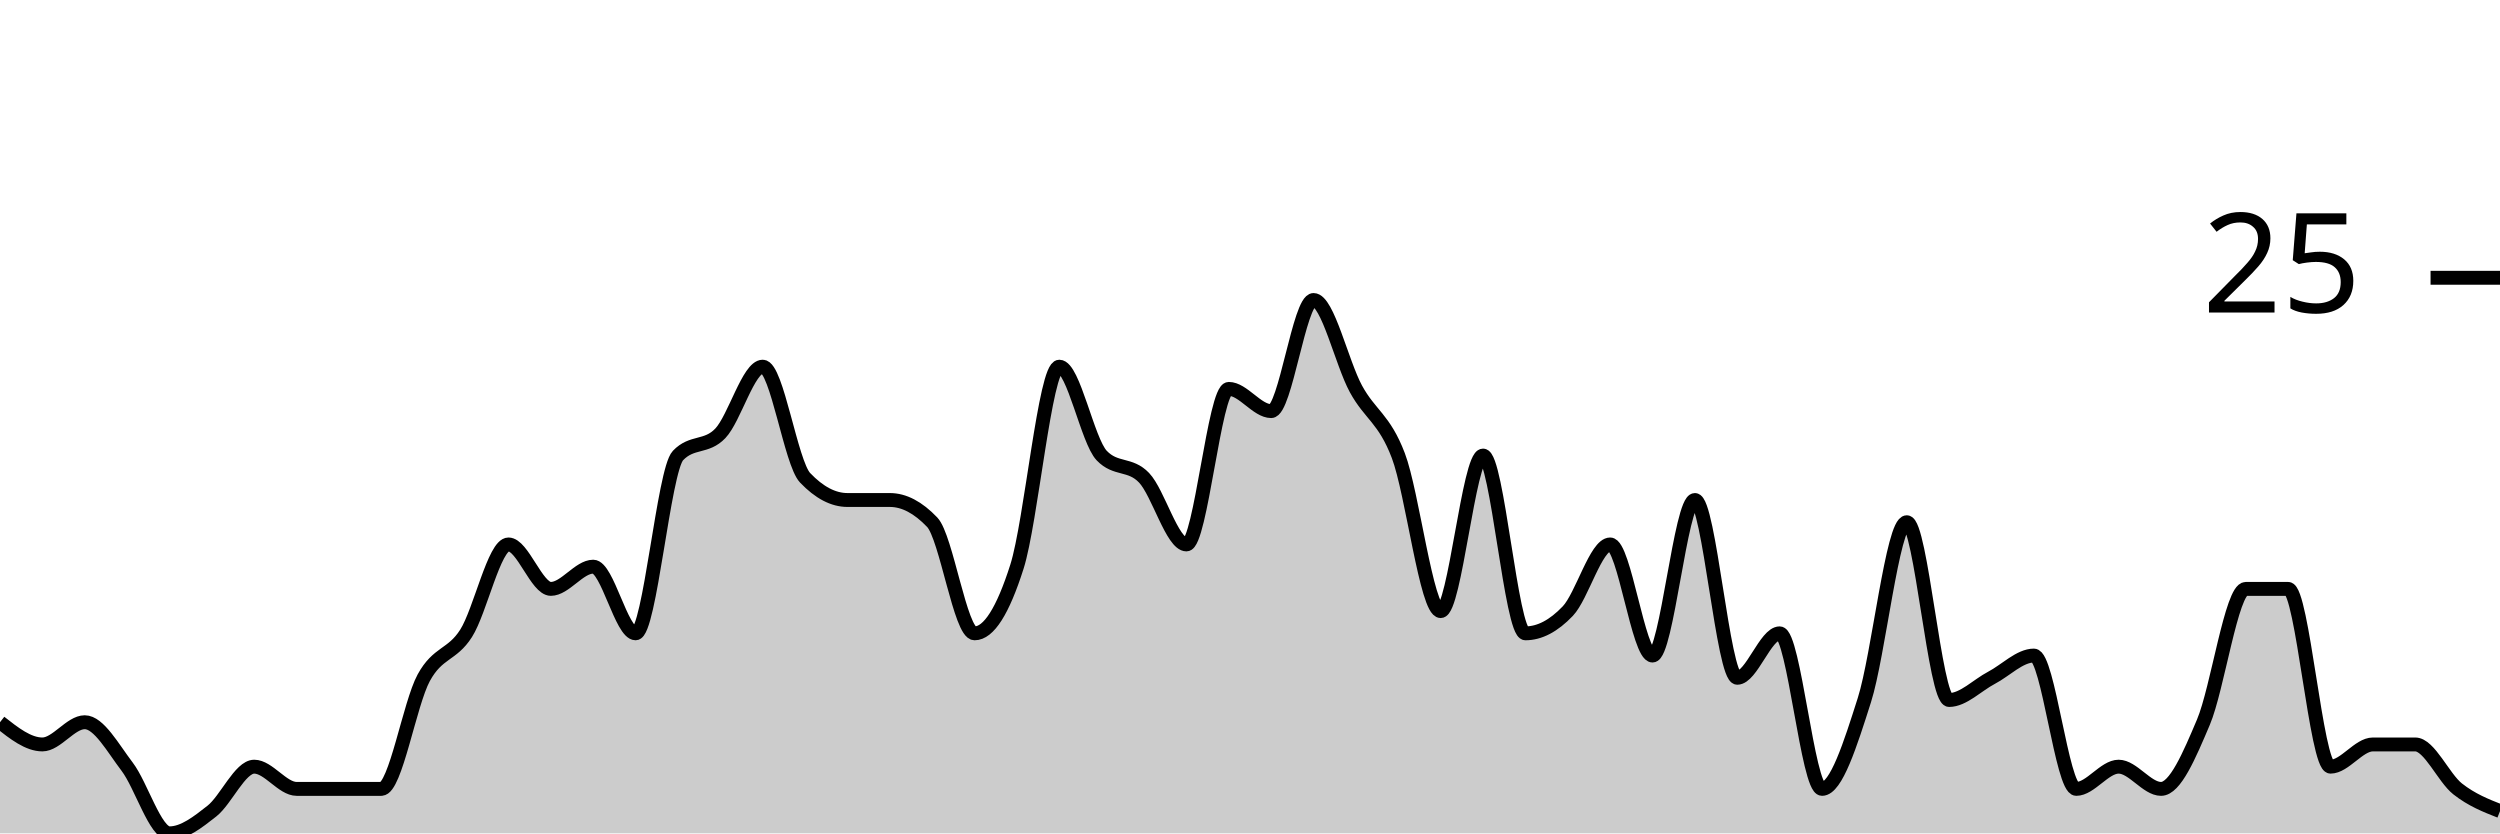
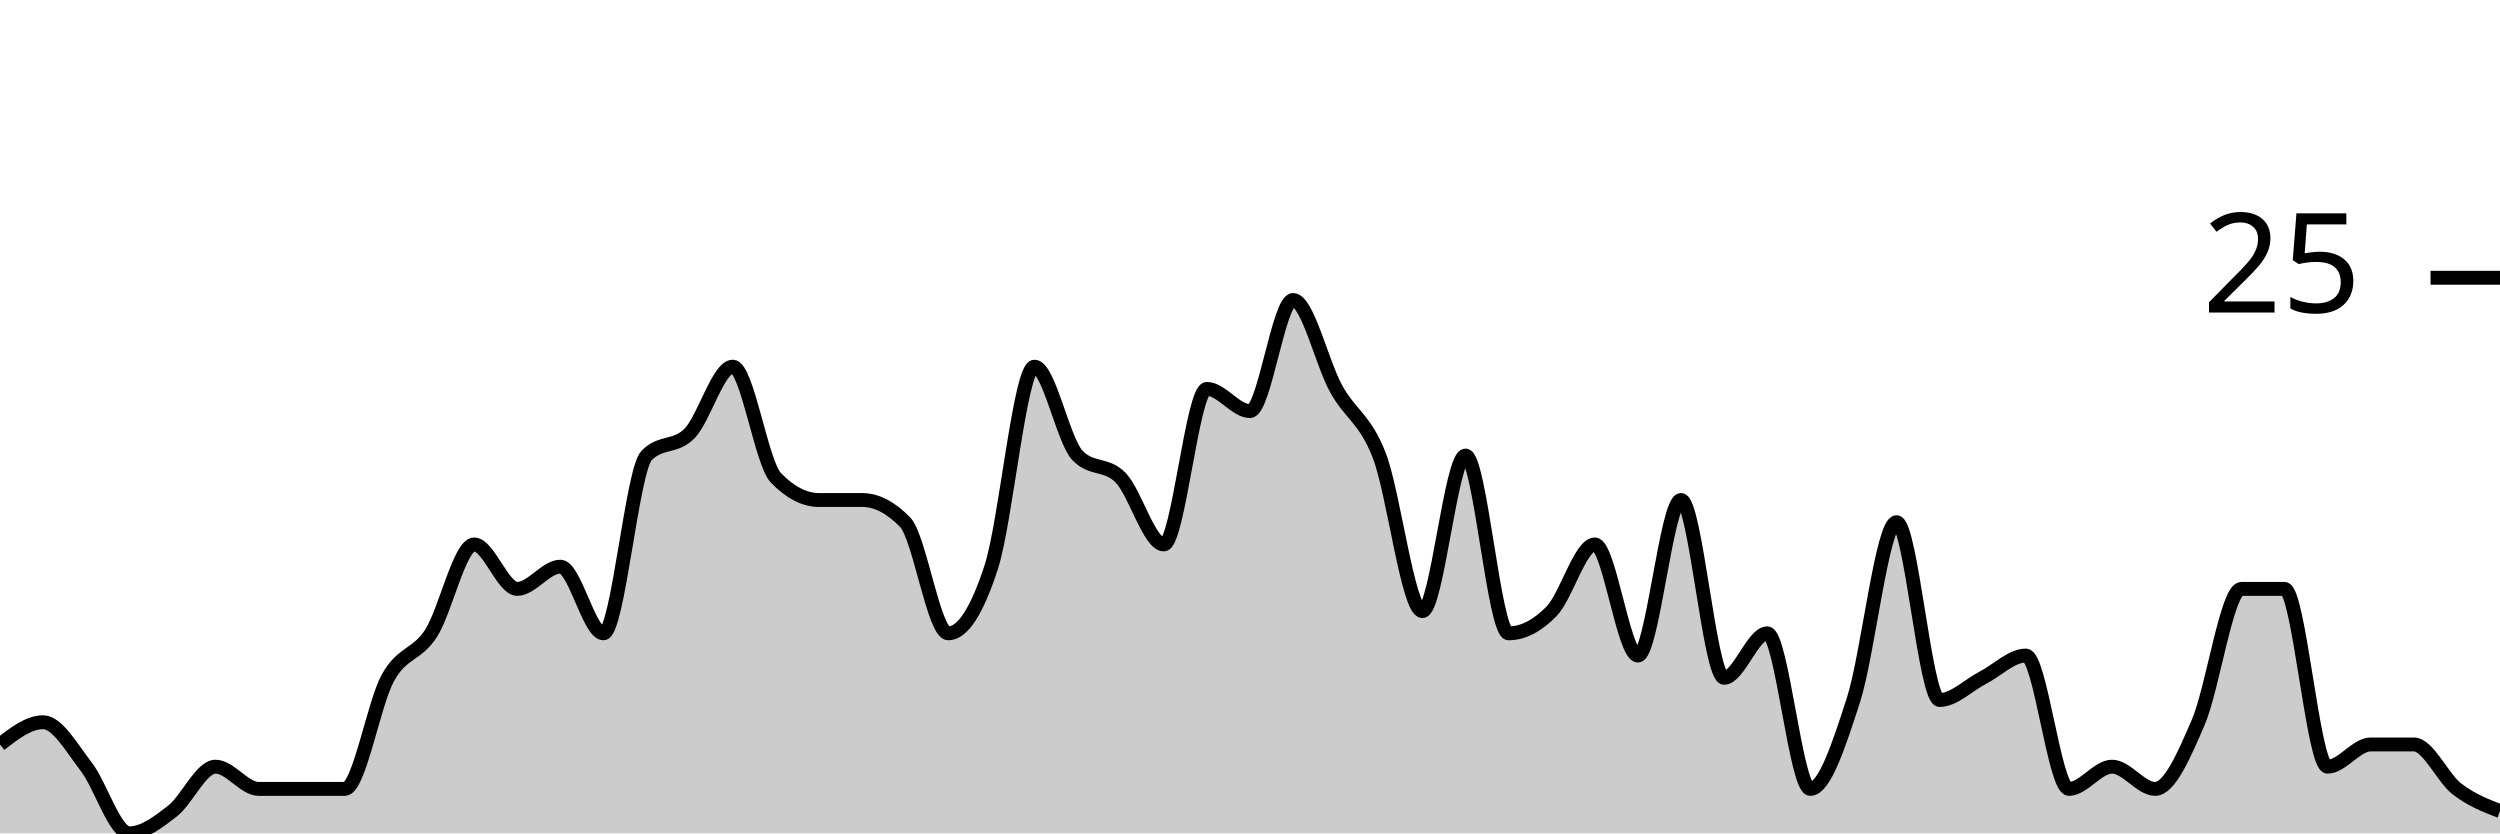
<svg xmlns="http://www.w3.org/2000/svg" viewBox="0 0 180 60">
  <g transform="translate(0,20)">
-     <path class="area" fill="rgba(0, 0, 0, 0.2)" d="M0,32C1.017,32.8,2.034,33.6,3.051,33.6C4.068,33.6,5.085,32,6.102,32C7.119,32,8.136,33.867,9.153,35.2C10.169,36.533,11.186,40,12.203,40C13.22,40,14.237,39.2,15.254,38.4C16.271,37.6,17.288,35.2,18.305,35.2C19.322,35.2,20.339,36.8,21.356,36.8C22.373,36.8,23.39,36.8,24.407,36.8C25.424,36.8,26.441,36.8,27.458,36.8C28.475,36.8,29.492,30.667,30.508,28.8C31.525,26.933,32.542,27.2,33.559,25.6C34.576,24,35.593,19.2,36.61,19.2C37.627,19.2,38.644,22.4,39.661,22.4C40.678,22.4,41.695,20.8,42.712,20.8C43.729,20.8,44.746,25.6,45.763,25.6C46.78,25.6,47.797,13.867,48.814,12.8C49.831,11.733,50.847,12.267,51.864,11.2C52.881,10.133,53.898,6.4,54.915,6.4C55.932,6.4,56.949,13.333,57.966,14.4C58.983,15.467,60,16,61.017,16C62.034,16,63.051,16,64.068,16C65.085,16,66.102,16.533,67.119,17.6C68.136,18.667,69.153,25.6,70.169,25.6C71.186,25.6,72.203,24,73.22,20.8C74.237,17.6,75.254,6.4,76.271,6.4C77.288,6.4,78.305,11.733,79.322,12.8C80.339,13.867,81.356,13.333,82.373,14.4C83.39,15.467,84.407,19.2,85.424,19.2C86.441,19.2,87.458,8,88.475,8C89.492,8,90.508,9.6,91.525,9.6C92.542,9.6,93.559,1.6,94.576,1.6C95.593,1.6,96.61,6.133,97.627,8C98.644,9.867,99.661,10.133,100.678,12.8C101.695,15.467,102.712,24,103.729,24C104.746,24,105.763,12.8,106.78,12.8C107.797,12.8,108.814,25.6,109.831,25.6C110.847,25.6,111.864,25.067,112.881,24C113.898,22.933,114.915,19.2,115.932,19.2C116.949,19.2,117.966,27.2,118.983,27.2C120,27.2,121.017,16,122.034,16C123.051,16,124.068,28.8,125.085,28.8C126.102,28.8,127.119,25.6,128.136,25.6C129.153,25.6,130.169,36.8,131.186,36.8C132.203,36.8,133.22,33.6,134.237,30.4C135.254,27.2,136.271,17.6,137.288,17.6C138.305,17.6,139.322,30.4,140.339,30.4C141.356,30.4,142.373,29.333,143.39,28.8C144.407,28.267,145.424,27.2,146.441,27.2C147.458,27.2,148.475,36.8,149.492,36.8C150.508,36.8,151.525,35.2,152.542,35.2C153.559,35.2,154.576,36.8,155.593,36.8C156.61,36.8,157.627,34.4,158.644,32C159.661,29.6,160.678,22.4,161.695,22.4C162.712,22.4,163.729,22.4,164.746,22.4C165.763,22.4,166.78,35.2,167.797,35.2C168.814,35.2,169.831,33.6,170.847,33.6C171.864,33.6,172.881,33.6,173.898,33.6C174.915,33.6,175.932,36,176.949,36.8C177.966,37.6,178.983,38,180,38.4L180,40C178.983,40,177.966,40,176.949,40C175.932,40,174.915,40,173.898,40C172.881,40,171.864,40,170.847,40C169.831,40,168.814,40,167.797,40C166.78,40,165.763,40,164.746,40C163.729,40,162.712,40,161.695,40C160.678,40,159.661,40,158.644,40C157.627,40,156.61,40,155.593,40C154.576,40,153.559,40,152.542,40C151.525,40,150.508,40,149.492,40C148.475,40,147.458,40,146.441,40C145.424,40,144.407,40,143.39,40C142.373,40,141.356,40,140.339,40C139.322,40,138.305,40,137.288,40C136.271,40,135.254,40,134.237,40C133.22,40,132.203,40,131.186,40C130.169,40,129.153,40,128.136,40C127.119,40,126.102,40,125.085,40C124.068,40,123.051,40,122.034,40C121.017,40,120,40,118.983,40C117.966,40,116.949,40,115.932,40C114.915,40,113.898,40,112.881,40C111.864,40,110.847,40,109.831,40C108.814,40,107.797,40,106.78,40C105.763,40,104.746,40,103.729,40C102.712,40,101.695,40,100.678,40C99.661,40,98.644,40,97.627,40C96.61,40,95.593,40,94.576,40C93.559,40,92.542,40,91.525,40C90.508,40,89.492,40,88.475,40C87.458,40,86.441,40,85.424,40C84.407,40,83.39,40,82.373,40C81.356,40,80.339,40,79.322,40C78.305,40,77.288,40,76.271,40C75.254,40,74.237,40,73.22,40C72.203,40,71.186,40,70.169,40C69.153,40,68.136,40,67.119,40C66.102,40,65.085,40,64.068,40C63.051,40,62.034,40,61.017,40C60,40,58.983,40,57.966,40C56.949,40,55.932,40,54.915,40C53.898,40,52.881,40,51.864,40C50.847,40,49.831,40,48.814,40C47.797,40,46.78,40,45.763,40C44.746,40,43.729,40,42.712,40C41.695,40,40.678,40,39.661,40C38.644,40,37.627,40,36.61,40C35.593,40,34.576,40,33.559,40C32.542,40,31.525,40,30.508,40C29.492,40,28.475,40,27.458,40C26.441,40,25.424,40,24.407,40C23.39,40,22.373,40,21.356,40C20.339,40,19.322,40,18.305,40C17.288,40,16.271,40,15.254,40C14.237,40,13.22,40,12.203,40C11.186,40,10.169,40,9.153,40C8.136,40,7.119,40,6.102,40C5.085,40,4.068,40,3.051,40C2.034,40,1.017,40,0,40Z" />
-     <path class="line" stroke="black" fill="none" d="M0,32C1.017,32.8,2.034,33.6,3.051,33.6C4.068,33.6,5.085,32,6.102,32C7.119,32,8.136,33.867,9.153,35.2C10.169,36.533,11.186,40,12.203,40C13.22,40,14.237,39.2,15.254,38.4C16.271,37.6,17.288,35.2,18.305,35.2C19.322,35.2,20.339,36.8,21.356,36.8C22.373,36.8,23.39,36.8,24.407,36.8C25.424,36.8,26.441,36.8,27.458,36.8C28.475,36.8,29.492,30.667,30.508,28.8C31.525,26.933,32.542,27.2,33.559,25.6C34.576,24,35.593,19.2,36.61,19.2C37.627,19.2,38.644,22.4,39.661,22.4C40.678,22.4,41.695,20.8,42.712,20.8C43.729,20.8,44.746,25.6,45.763,25.6C46.78,25.6,47.797,13.867,48.814,12.8C49.831,11.733,50.847,12.267,51.864,11.2C52.881,10.133,53.898,6.4,54.915,6.4C55.932,6.4,56.949,13.333,57.966,14.4C58.983,15.467,60,16,61.017,16C62.034,16,63.051,16,64.068,16C65.085,16,66.102,16.533,67.119,17.6C68.136,18.667,69.153,25.6,70.169,25.6C71.186,25.6,72.203,24,73.22,20.8C74.237,17.6,75.254,6.4,76.271,6.4C77.288,6.4,78.305,11.733,79.322,12.8C80.339,13.867,81.356,13.333,82.373,14.4C83.39,15.467,84.407,19.2,85.424,19.2C86.441,19.2,87.458,8,88.475,8C89.492,8,90.508,9.6,91.525,9.6C92.542,9.6,93.559,1.6,94.576,1.6C95.593,1.6,96.61,6.133,97.627,8C98.644,9.867,99.661,10.133,100.678,12.8C101.695,15.467,102.712,24,103.729,24C104.746,24,105.763,12.8,106.78,12.8C107.797,12.8,108.814,25.6,109.831,25.6C110.847,25.6,111.864,25.067,112.881,24C113.898,22.933,114.915,19.2,115.932,19.2C116.949,19.2,117.966,27.2,118.983,27.2C120,27.2,121.017,16,122.034,16C123.051,16,124.068,28.8,125.085,28.8C126.102,28.8,127.119,25.6,128.136,25.6C129.153,25.6,130.169,36.8,131.186,36.8C132.203,36.8,133.22,33.6,134.237,30.4C135.254,27.2,136.271,17.6,137.288,17.6C138.305,17.6,139.322,30.4,140.339,30.4C141.356,30.4,142.373,29.333,143.39,28.8C144.407,28.267,145.424,27.2,146.441,27.2C147.458,27.2,148.475,36.8,149.492,36.8C150.508,36.8,151.525,35.2,152.542,35.2C153.559,35.2,154.576,36.8,155.593,36.8C156.61,36.8,157.627,34.4,158.644,32C159.661,29.6,160.678,22.4,161.695,22.4C162.712,22.4,163.729,22.4,164.746,22.4C165.763,22.4,166.78,35.2,167.797,35.2C168.814,35.2,169.831,33.6,170.847,33.6C171.864,33.6,172.881,33.6,173.898,33.6C174.915,33.6,175.932,36,176.949,36.8C177.966,37.6,178.983,38,180,38.4" />
+     <path class="area" fill="rgba(0, 0, 0, 0.2)" d="M0,33.6C1.034,32.8,2.069,32,3.103,32C4.138,32,5.172,33.867,6.207,35.2C7.241,36.533,8.276,40,9.31,40C10.345,40,11.379,39.2,12.414,38.4C13.448,37.6,14.483,35.2,15.517,35.2C16.552,35.2,17.586,36.8,18.621,36.8C19.655,36.8,20.69,36.8,21.724,36.8C22.759,36.8,23.793,36.8,24.828,36.8C25.862,36.8,26.897,30.667,27.931,28.8C28.966,26.933,30,27.2,31.034,25.6C32.069,24,33.103,19.2,34.138,19.2C35.172,19.2,36.207,22.4,37.241,22.4C38.276,22.4,39.31,20.8,40.345,20.8C41.379,20.8,42.414,25.6,43.448,25.6C44.483,25.6,45.517,13.867,46.552,12.8C47.586,11.733,48.621,12.267,49.655,11.2C50.69,10.133,51.724,6.4,52.759,6.4C53.793,6.4,54.828,13.333,55.862,14.4C56.897,15.467,57.931,16,58.966,16C60,16,61.034,16,62.069,16C63.103,16,64.138,16.533,65.172,17.6C66.207,18.667,67.241,25.6,68.276,25.6C69.31,25.6,70.345,24,71.379,20.8C72.414,17.6,73.448,6.4,74.483,6.4C75.517,6.4,76.552,11.733,77.586,12.8C78.621,13.867,79.655,13.333,80.69,14.4C81.724,15.467,82.759,19.2,83.793,19.2C84.828,19.2,85.862,8,86.897,8C87.931,8,88.966,9.6,90,9.6C91.034,9.6,92.069,1.6,93.103,1.6C94.138,1.6,95.172,6.133,96.207,8C97.241,9.867,98.276,10.133,99.31,12.8C100.345,15.467,101.379,24,102.414,24C103.448,24,104.483,12.8,105.517,12.8C106.552,12.8,107.586,25.6,108.621,25.6C109.655,25.6,110.69,25.067,111.724,24C112.759,22.933,113.793,19.2,114.828,19.2C115.862,19.2,116.897,27.2,117.931,27.2C118.966,27.2,120,16,121.034,16C122.069,16,123.103,28.8,124.138,28.8C125.172,28.8,126.207,25.6,127.241,25.6C128.276,25.6,129.31,36.8,130.345,36.8C131.379,36.8,132.414,33.6,133.448,30.4C134.483,27.2,135.517,17.6,136.552,17.6C137.586,17.6,138.621,30.4,139.655,30.4C140.69,30.4,141.724,29.333,142.759,28.8C143.793,28.267,144.828,27.2,145.862,27.2C146.897,27.2,147.931,36.8,148.966,36.8C150,36.8,151.034,35.2,152.069,35.2C153.103,35.2,154.138,36.8,155.172,36.8C156.207,36.8,157.241,34.4,158.276,32C159.31,29.6,160.345,22.4,161.379,22.4C162.414,22.4,163.448,22.4,164.483,22.4C165.517,22.4,166.552,35.2,167.586,35.2C168.621,35.2,169.655,33.6,170.69,33.6C171.724,33.6,172.759,33.6,173.793,33.6C174.828,33.6,175.862,36,176.897,36.8C177.931,37.6,178.966,38,180,38.4L180,40C178.966,40,177.931,40,176.897,40C175.862,40,174.828,40,173.793,40C172.759,40,171.724,40,170.69,40C169.655,40,168.621,40,167.586,40C166.552,40,165.517,40,164.483,40C163.448,40,162.414,40,161.379,40C160.345,40,159.31,40,158.276,40C157.241,40,156.207,40,155.172,40C154.138,40,153.103,40,152.069,40C151.034,40,150,40,148.966,40C147.931,40,146.897,40,145.862,40C144.828,40,143.793,40,142.759,40C141.724,40,140.69,40,139.655,40C138.621,40,137.586,40,136.552,40C135.517,40,134.483,40,133.448,40C132.414,40,131.379,40,130.345,40C129.31,40,128.276,40,127.241,40C126.207,40,125.172,40,124.138,40C123.103,40,122.069,40,121.034,40C120,40,118.966,40,117.931,40C116.897,40,115.862,40,114.828,40C113.793,40,112.759,40,111.724,40C110.69,40,109.655,40,108.621,40C107.586,40,106.552,40,105.517,40C104.483,40,103.448,40,102.414,40C101.379,40,100.345,40,99.31,40C98.276,40,97.241,40,96.207,40C95.172,40,94.138,40,93.103,40C92.069,40,91.034,40,90,40C88.966,40,87.931,40,86.897,40C85.862,40,84.828,40,83.793,40C82.759,40,81.724,40,80.69,40C79.655,40,78.621,40,77.586,40C76.552,40,75.517,40,74.483,40C73.448,40,72.414,40,71.379,40C70.345,40,69.31,40,68.276,40C67.241,40,66.207,40,65.172,40C64.138,40,63.103,40,62.069,40C61.034,40,60,40,58.966,40C57.931,40,56.897,40,55.862,40C54.828,40,53.793,40,52.759,40C51.724,40,50.69,40,49.655,40C48.621,40,47.586,40,46.552,40C45.517,40,44.483,40,43.448,40C42.414,40,41.379,40,40.345,40C39.31,40,38.276,40,37.241,40C36.207,40,35.172,40,34.138,40C33.103,40,32.069,40,31.034,40C30,40,28.966,40,27.931,40C26.897,40,25.862,40,24.828,40C23.793,40,22.759,40,21.724,40C20.69,40,19.655,40,18.621,40C17.586,40,16.552,40,15.517,40C14.483,40,13.448,40,12.414,40C11.379,40,10.345,40,9.31,40C8.276,40,7.241,40,6.207,40C5.172,40,4.138,40,3.103,40C2.069,40,1.034,40,0,40Z" />
+     <path class="line" stroke="black" fill="none" d="M0,33.6C1.034,32.8,2.069,32,3.103,32C4.138,32,5.172,33.867,6.207,35.2C7.241,36.533,8.276,40,9.31,40C10.345,40,11.379,39.2,12.414,38.4C13.448,37.6,14.483,35.2,15.517,35.2C16.552,35.2,17.586,36.8,18.621,36.8C19.655,36.8,20.69,36.8,21.724,36.8C22.759,36.8,23.793,36.8,24.828,36.8C25.862,36.8,26.897,30.667,27.931,28.8C28.966,26.933,30,27.2,31.034,25.6C32.069,24,33.103,19.2,34.138,19.2C35.172,19.2,36.207,22.4,37.241,22.4C38.276,22.4,39.31,20.8,40.345,20.8C41.379,20.8,42.414,25.6,43.448,25.6C44.483,25.6,45.517,13.867,46.552,12.8C47.586,11.733,48.621,12.267,49.655,11.2C50.69,10.133,51.724,6.4,52.759,6.4C53.793,6.4,54.828,13.333,55.862,14.4C56.897,15.467,57.931,16,58.966,16C60,16,61.034,16,62.069,16C63.103,16,64.138,16.533,65.172,17.6C66.207,18.667,67.241,25.6,68.276,25.6C69.31,25.6,70.345,24,71.379,20.8C72.414,17.6,73.448,6.4,74.483,6.4C75.517,6.4,76.552,11.733,77.586,12.8C78.621,13.867,79.655,13.333,80.69,14.4C81.724,15.467,82.759,19.2,83.793,19.2C84.828,19.2,85.862,8,86.897,8C87.931,8,88.966,9.6,90,9.6C91.034,9.6,92.069,1.6,93.103,1.6C94.138,1.6,95.172,6.133,96.207,8C97.241,9.867,98.276,10.133,99.31,12.8C100.345,15.467,101.379,24,102.414,24C103.448,24,104.483,12.8,105.517,12.8C106.552,12.8,107.586,25.6,108.621,25.6C109.655,25.6,110.69,25.067,111.724,24C112.759,22.933,113.793,19.2,114.828,19.2C115.862,19.2,116.897,27.2,117.931,27.2C118.966,27.2,120,16,121.034,16C122.069,16,123.103,28.8,124.138,28.8C125.172,28.8,126.207,25.6,127.241,25.6C128.276,25.6,129.31,36.8,130.345,36.8C131.379,36.8,132.414,33.6,133.448,30.4C134.483,27.2,135.517,17.6,136.552,17.6C137.586,17.6,138.621,30.4,139.655,30.4C140.69,30.4,141.724,29.333,142.759,28.8C143.793,28.267,144.828,27.2,145.862,27.2C146.897,27.2,147.931,36.8,148.966,36.8C150,36.8,151.034,35.2,152.069,35.2C153.103,35.2,154.138,36.8,155.172,36.8C156.207,36.8,157.241,34.4,158.276,32C159.31,29.6,160.345,22.4,161.379,22.4C162.414,22.4,163.448,22.4,164.483,22.4C165.517,22.4,166.552,35.2,167.586,35.2C168.621,35.2,169.655,33.6,170.69,33.6C171.724,33.6,172.759,33.6,173.793,33.6C174.828,33.6,175.862,36,176.897,36.8C177.931,37.6,178.966,38,180,38.4" />
    <path class="axis-ceiling" stroke-width="1" stroke="black" fill="none" d="M175,0L180,0" />
    <text class="axis-ceiling-label" font-family="sans-serif" text-anchor="end" font-size="10px" x="170" y="2.5">25</text>
  </g>
</svg>
